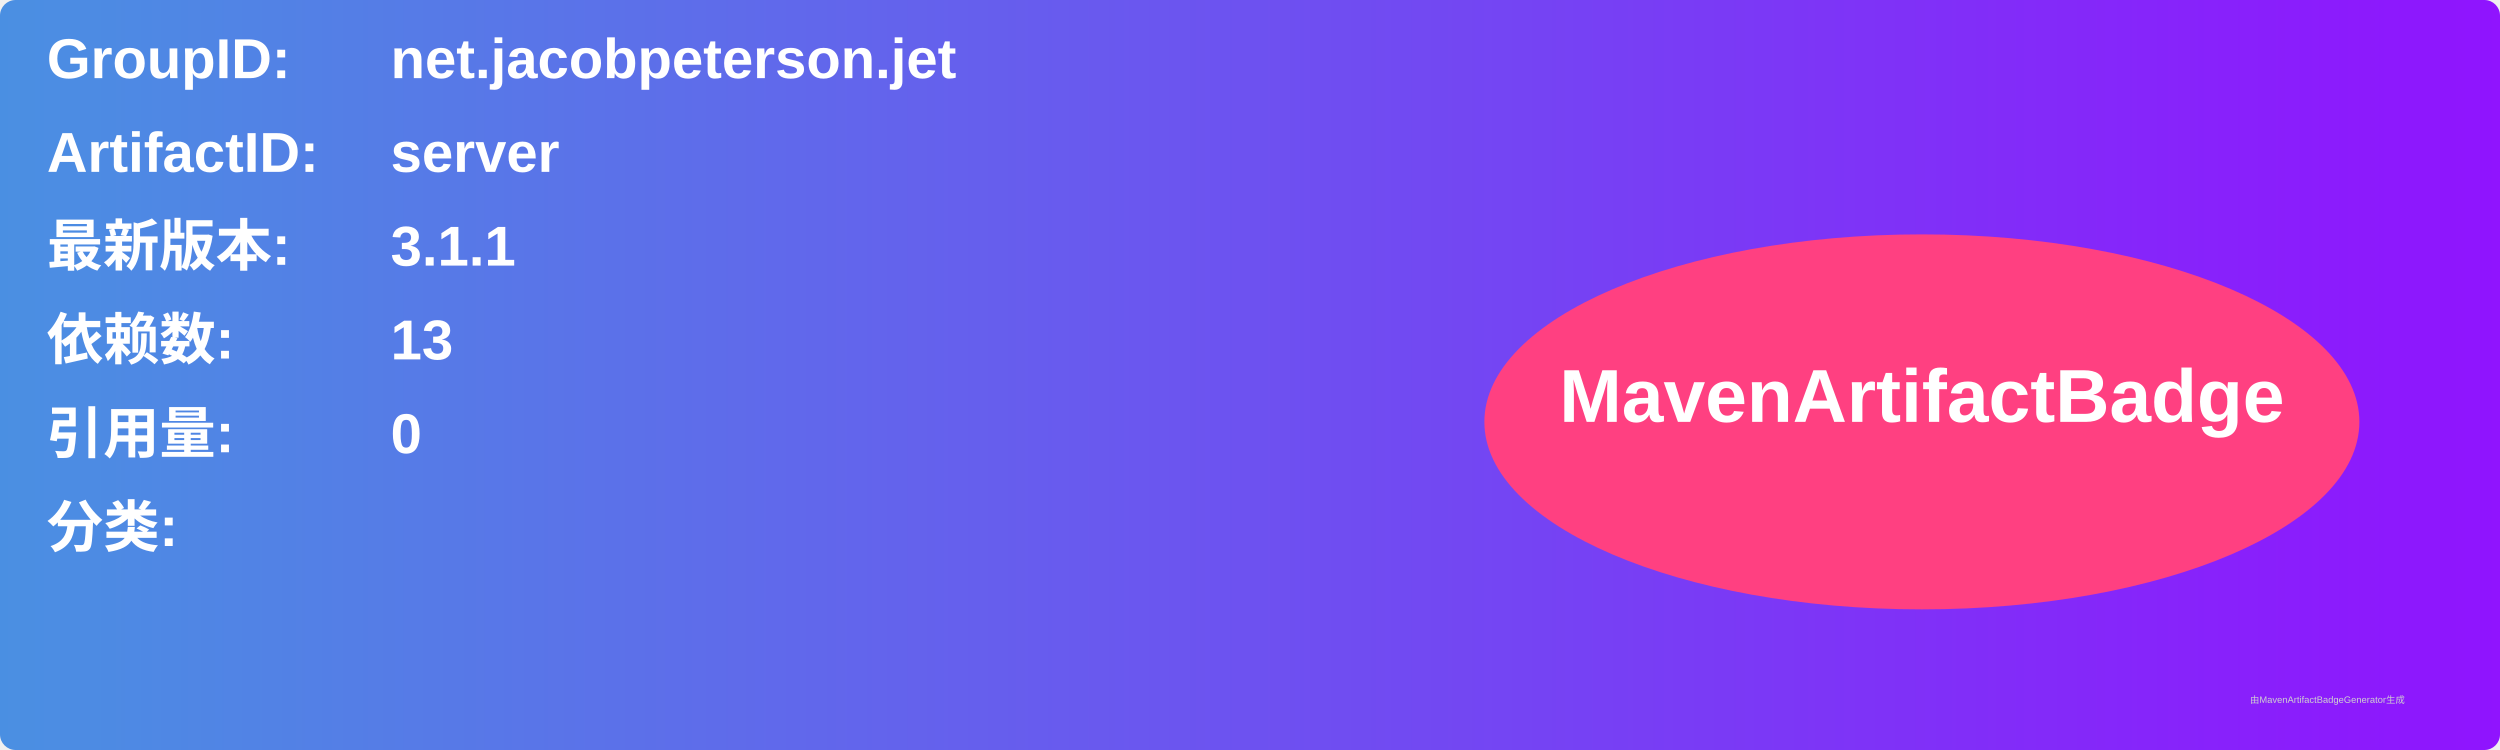
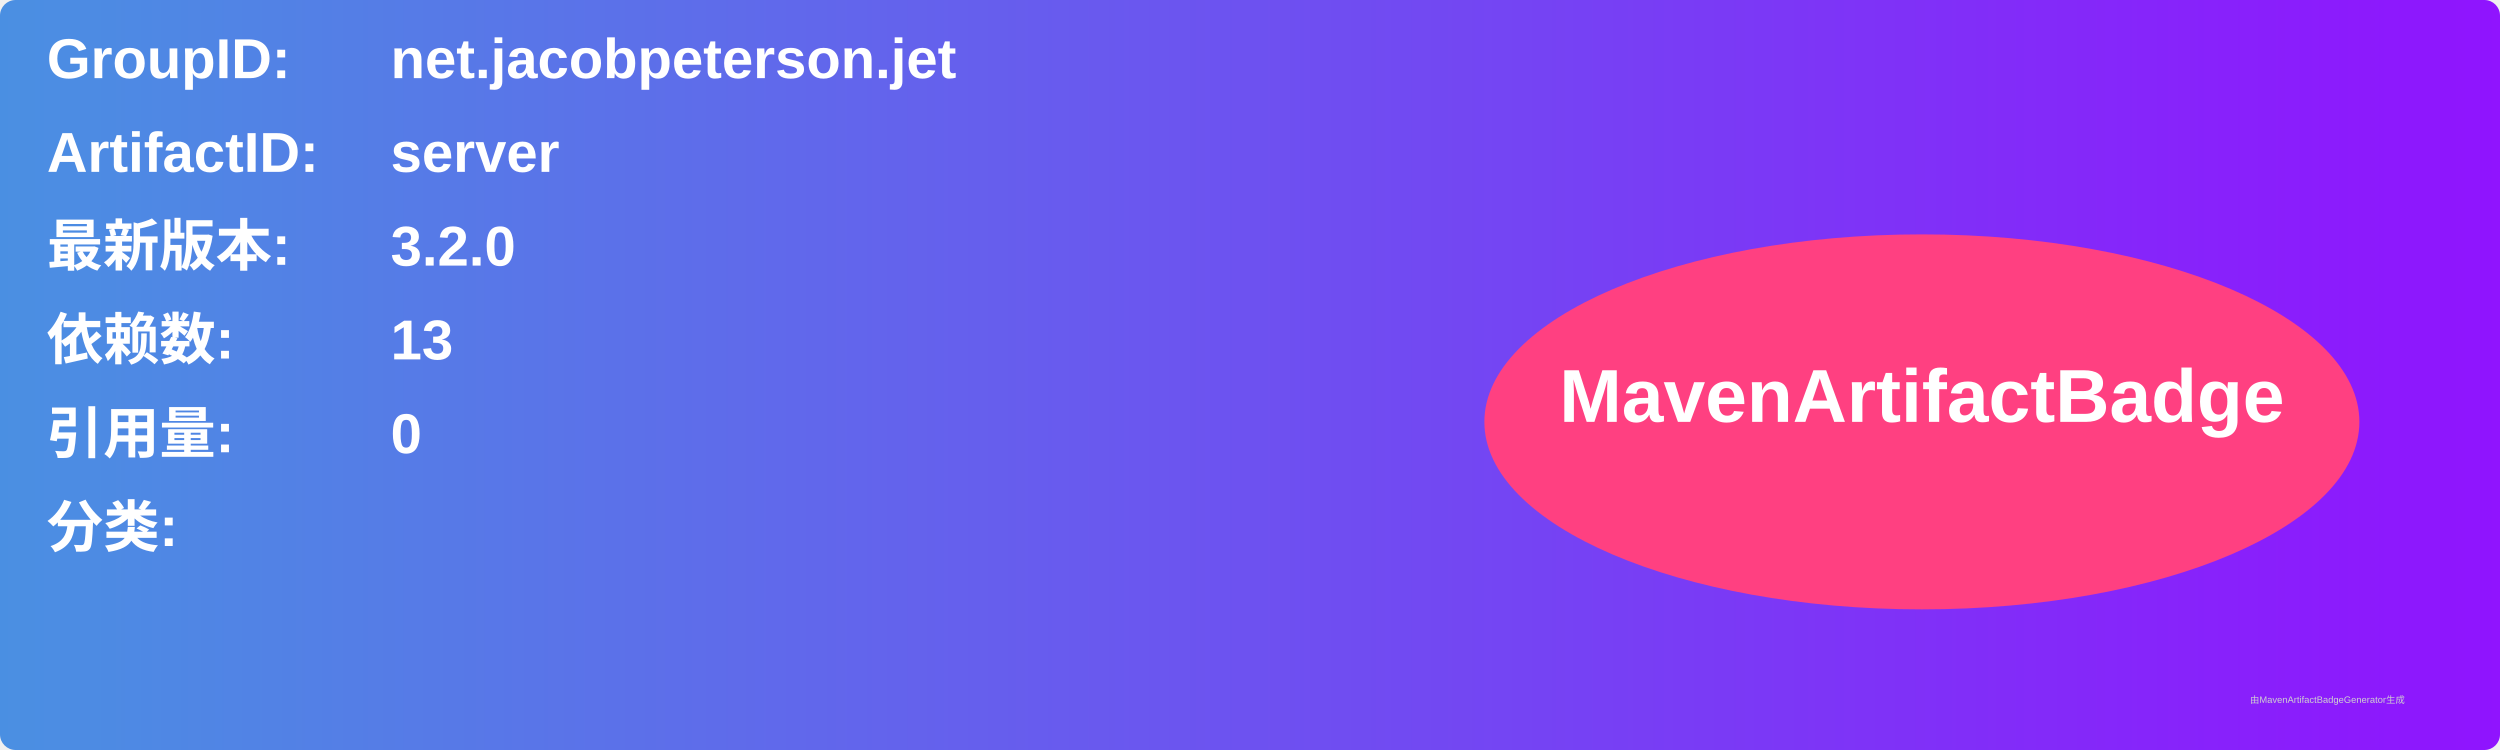
<svg xmlns="http://www.w3.org/2000/svg" width="800" height="240" viewBox="0 0 800 240">
  <linearGradient id="grad" x1="0%" y1="0%" x2="100%" y2="0%">
    <stop offset="0%" stop-color="#4a90e2" />
    <stop offset="100%" stop-color="#9013fe" />
  </linearGradient>
  <rect width="100%" height="100%" rx="5" ry="5" fill="url(#grad)" />
  <g transform="translate(15, 15)">
    <text x="0" y="10" font-family="Arial" font-size="18" fill="white" font-weight="bold" width="260">GroupID:</text>
    <text x="110" y="10" font-family="Arial" font-size="18" fill="white" font-weight="bold" width="460">net.jacobpeterson.jet</text>
    <text x="0" y="40" font-family="Arial" font-size="18" fill="white" font-weight="bold" width="260">ArtifactID:</text>
    <text x="110" y="40" font-family="Arial" font-size="18" fill="white" font-weight="bold" width="460">server</text>
    <text x="0" y="70" font-family="Arial" font-size="18" fill="white" font-weight="bold">最新版本:</text>
    <text x="110" y="70" font-family="Arial" font-size="18" fill="white" font-weight="bold">
-       <tspan font-weight="bold">3.1.1</tspan>
+       <tspan font-weight="bold">3.2.0</tspan>
    </text>
    <text x="0" y="100" font-family="Arial" font-size="18" fill="white" font-weight="bold">依赖数: </text>
    <text x="110" y="100" font-family="Arial" font-size="18" fill="white">
      <tspan font-weight="bold">13</tspan>
    </text>
    <text x="0" y="130" font-family="Arial" font-size="18" fill="white" font-weight="bold">引用量: </text>
    <text x="110" y="130" font-family="Arial" font-size="18" fill="white">
      <tspan font-weight="bold">0</tspan>
    </text>
    <text x="0" y="160" font-family="Arial" font-size="18" fill="white" font-weight="bold">分类:</text>
    <text x="10" y="190" font-family="Arial" font-size="10" fill="white">
      <tspan font-weight="bold" />
    </text>
    <ellipse cx="600" cy="120" rx="140" ry="60" fill="#ff4081" />
    <text x="600" y="120" text-anchor="middle" font-family="Arial" font-size="24" fill="white" font-weight="bold">MavenArtifactBadge</text>
  </g>
  <text x="720" y="225" font-family="Arial" font-size="3" fill="#d0d0d0">由MavenArtifactBadgeGenerator生成</text>
</svg>
